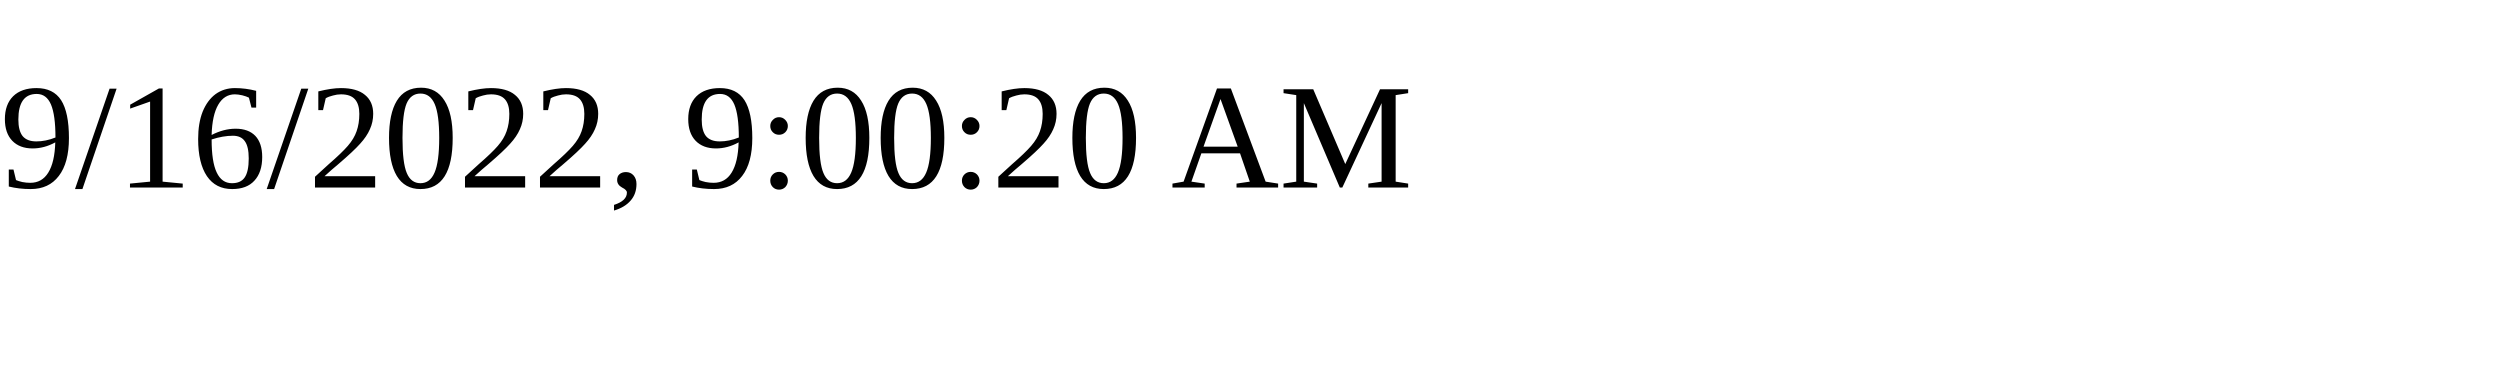
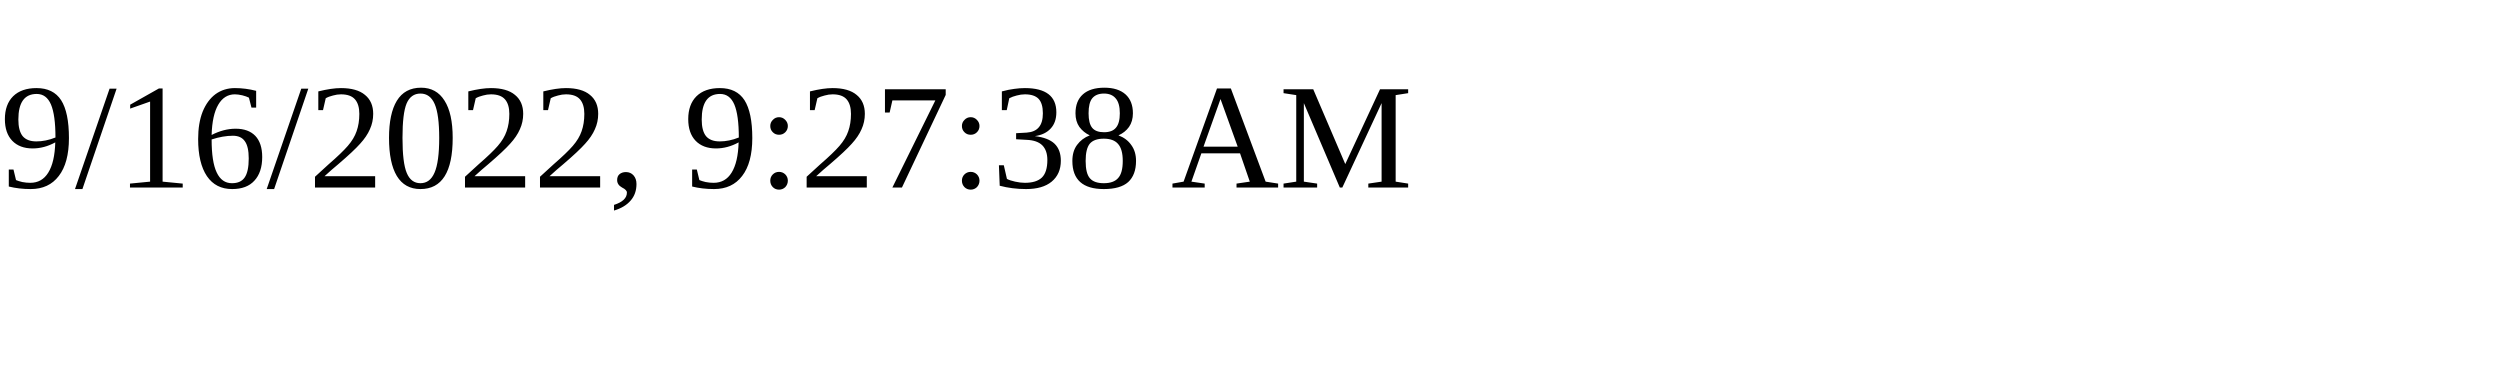
<svg xmlns="http://www.w3.org/2000/svg" height="30" width="200">
-   <text x="0" y="15">9/16/2022, 9:00:20 AM</text>
+   <text x="0" y="15">9/16/2022, 9:27:38 AM</text>
</svg>
